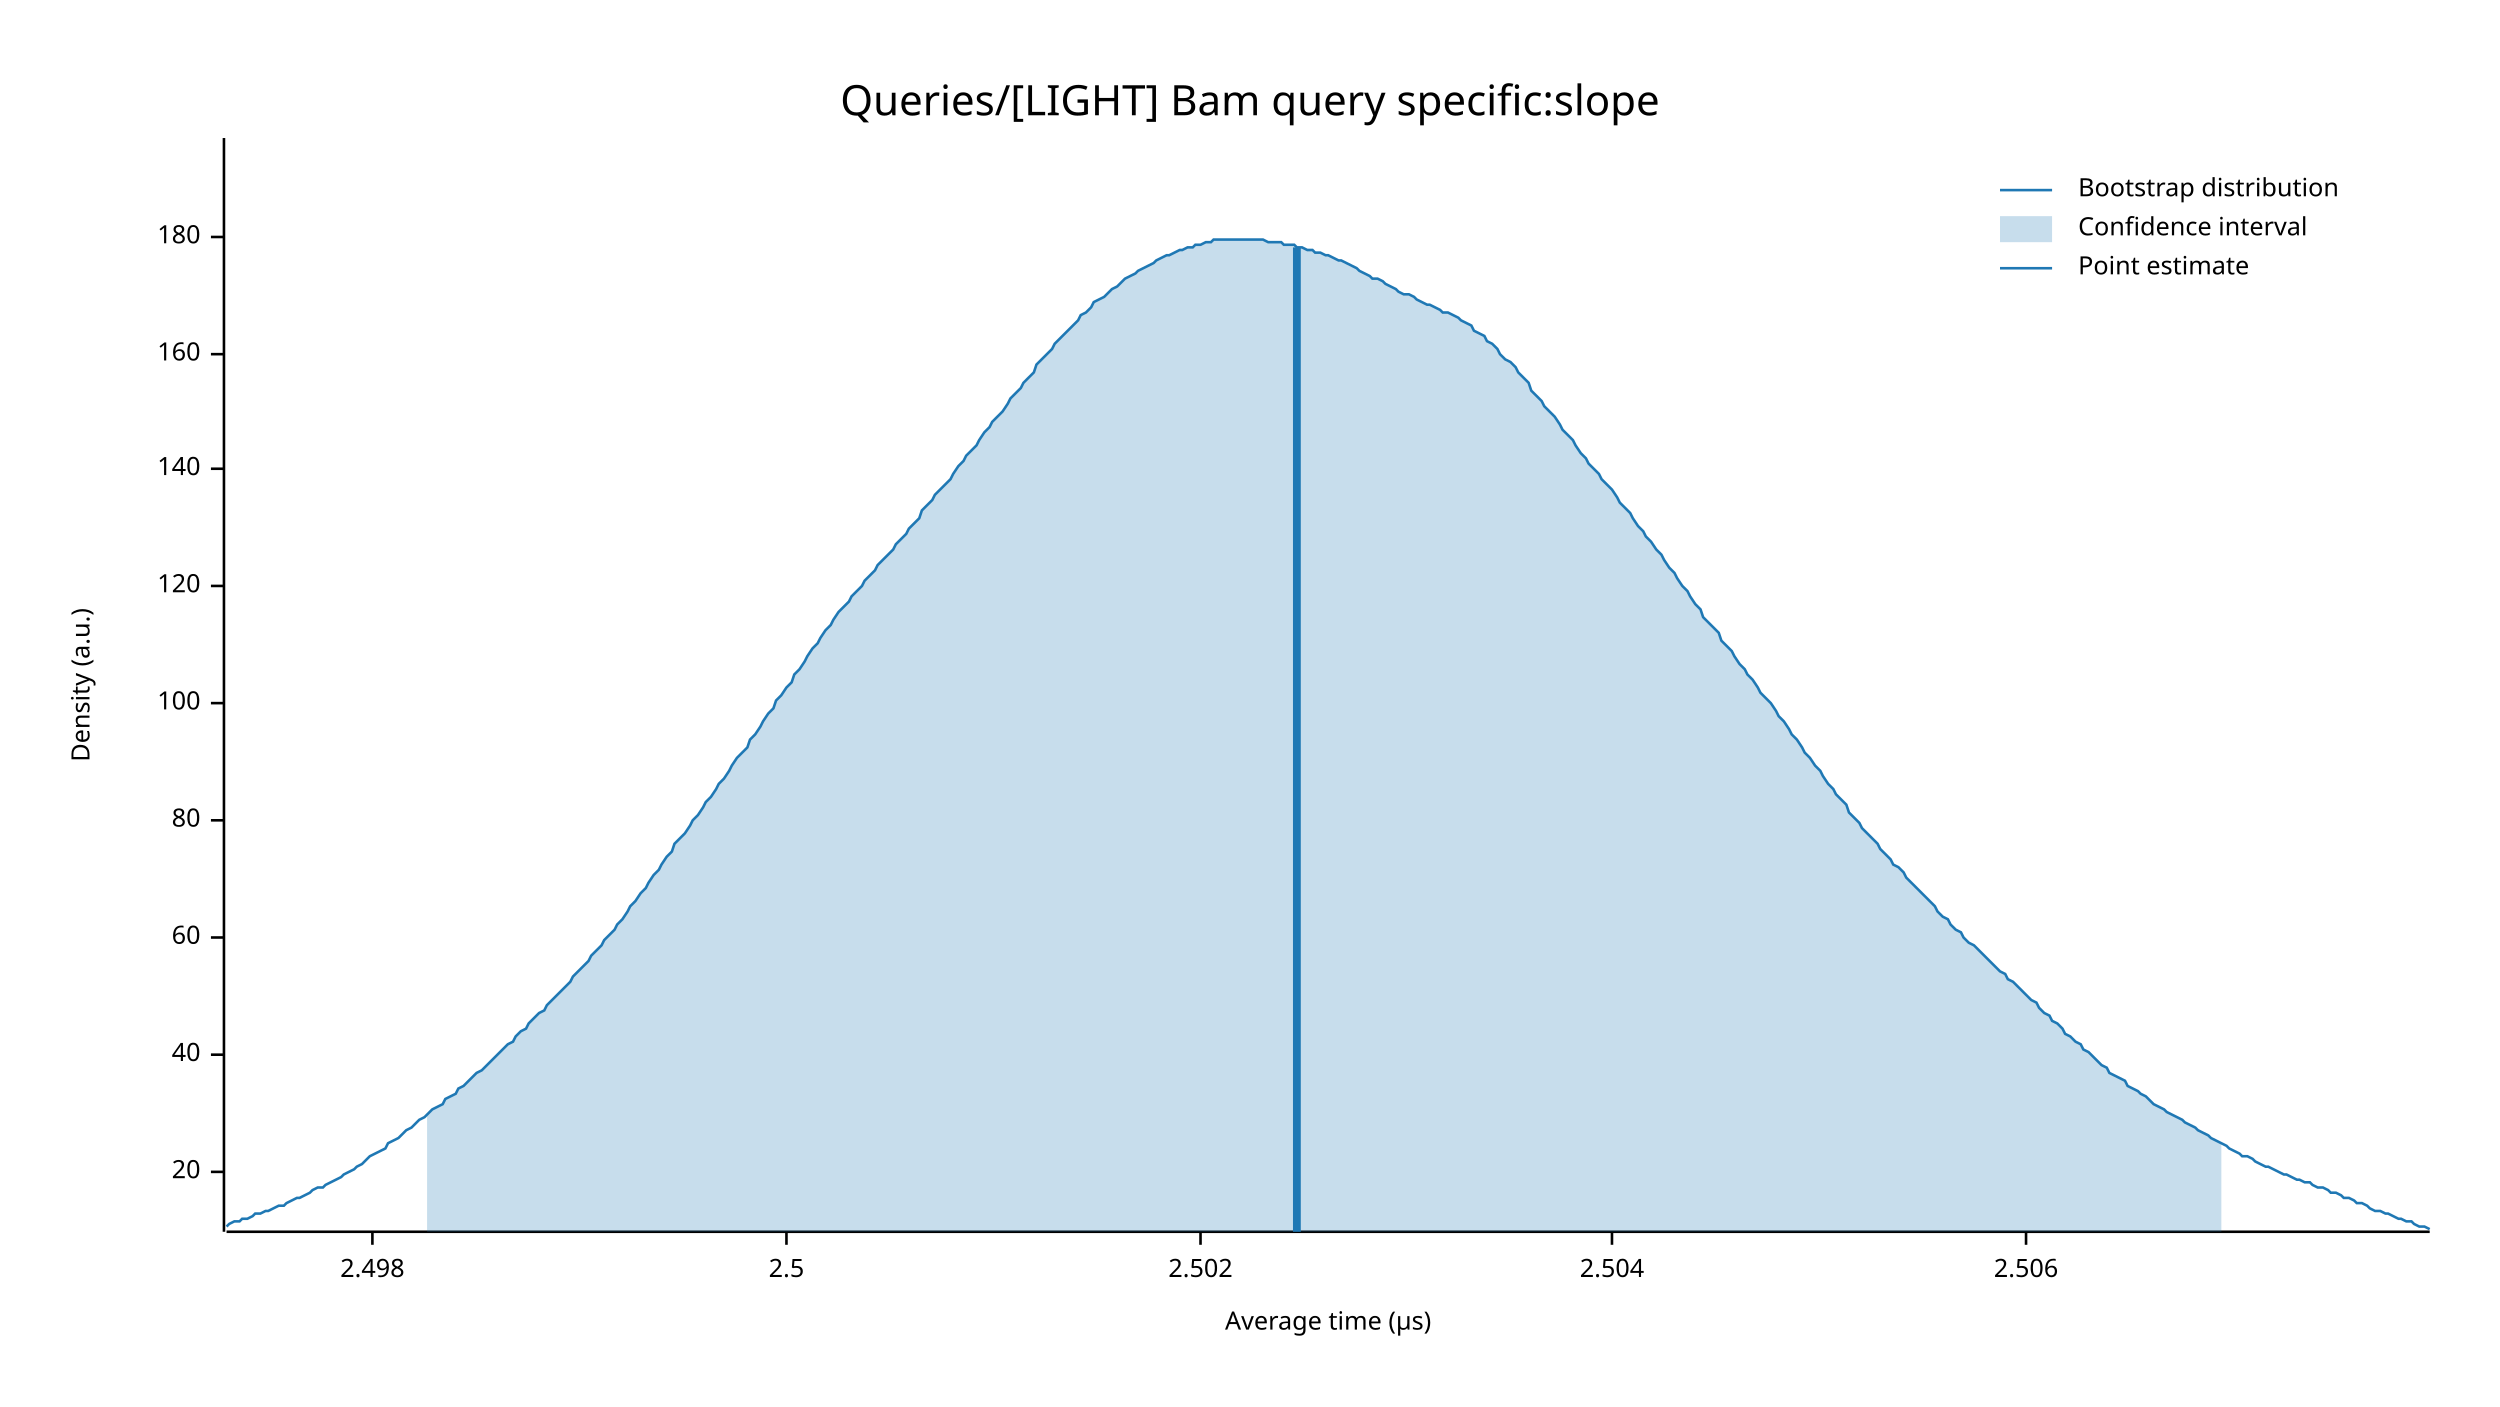
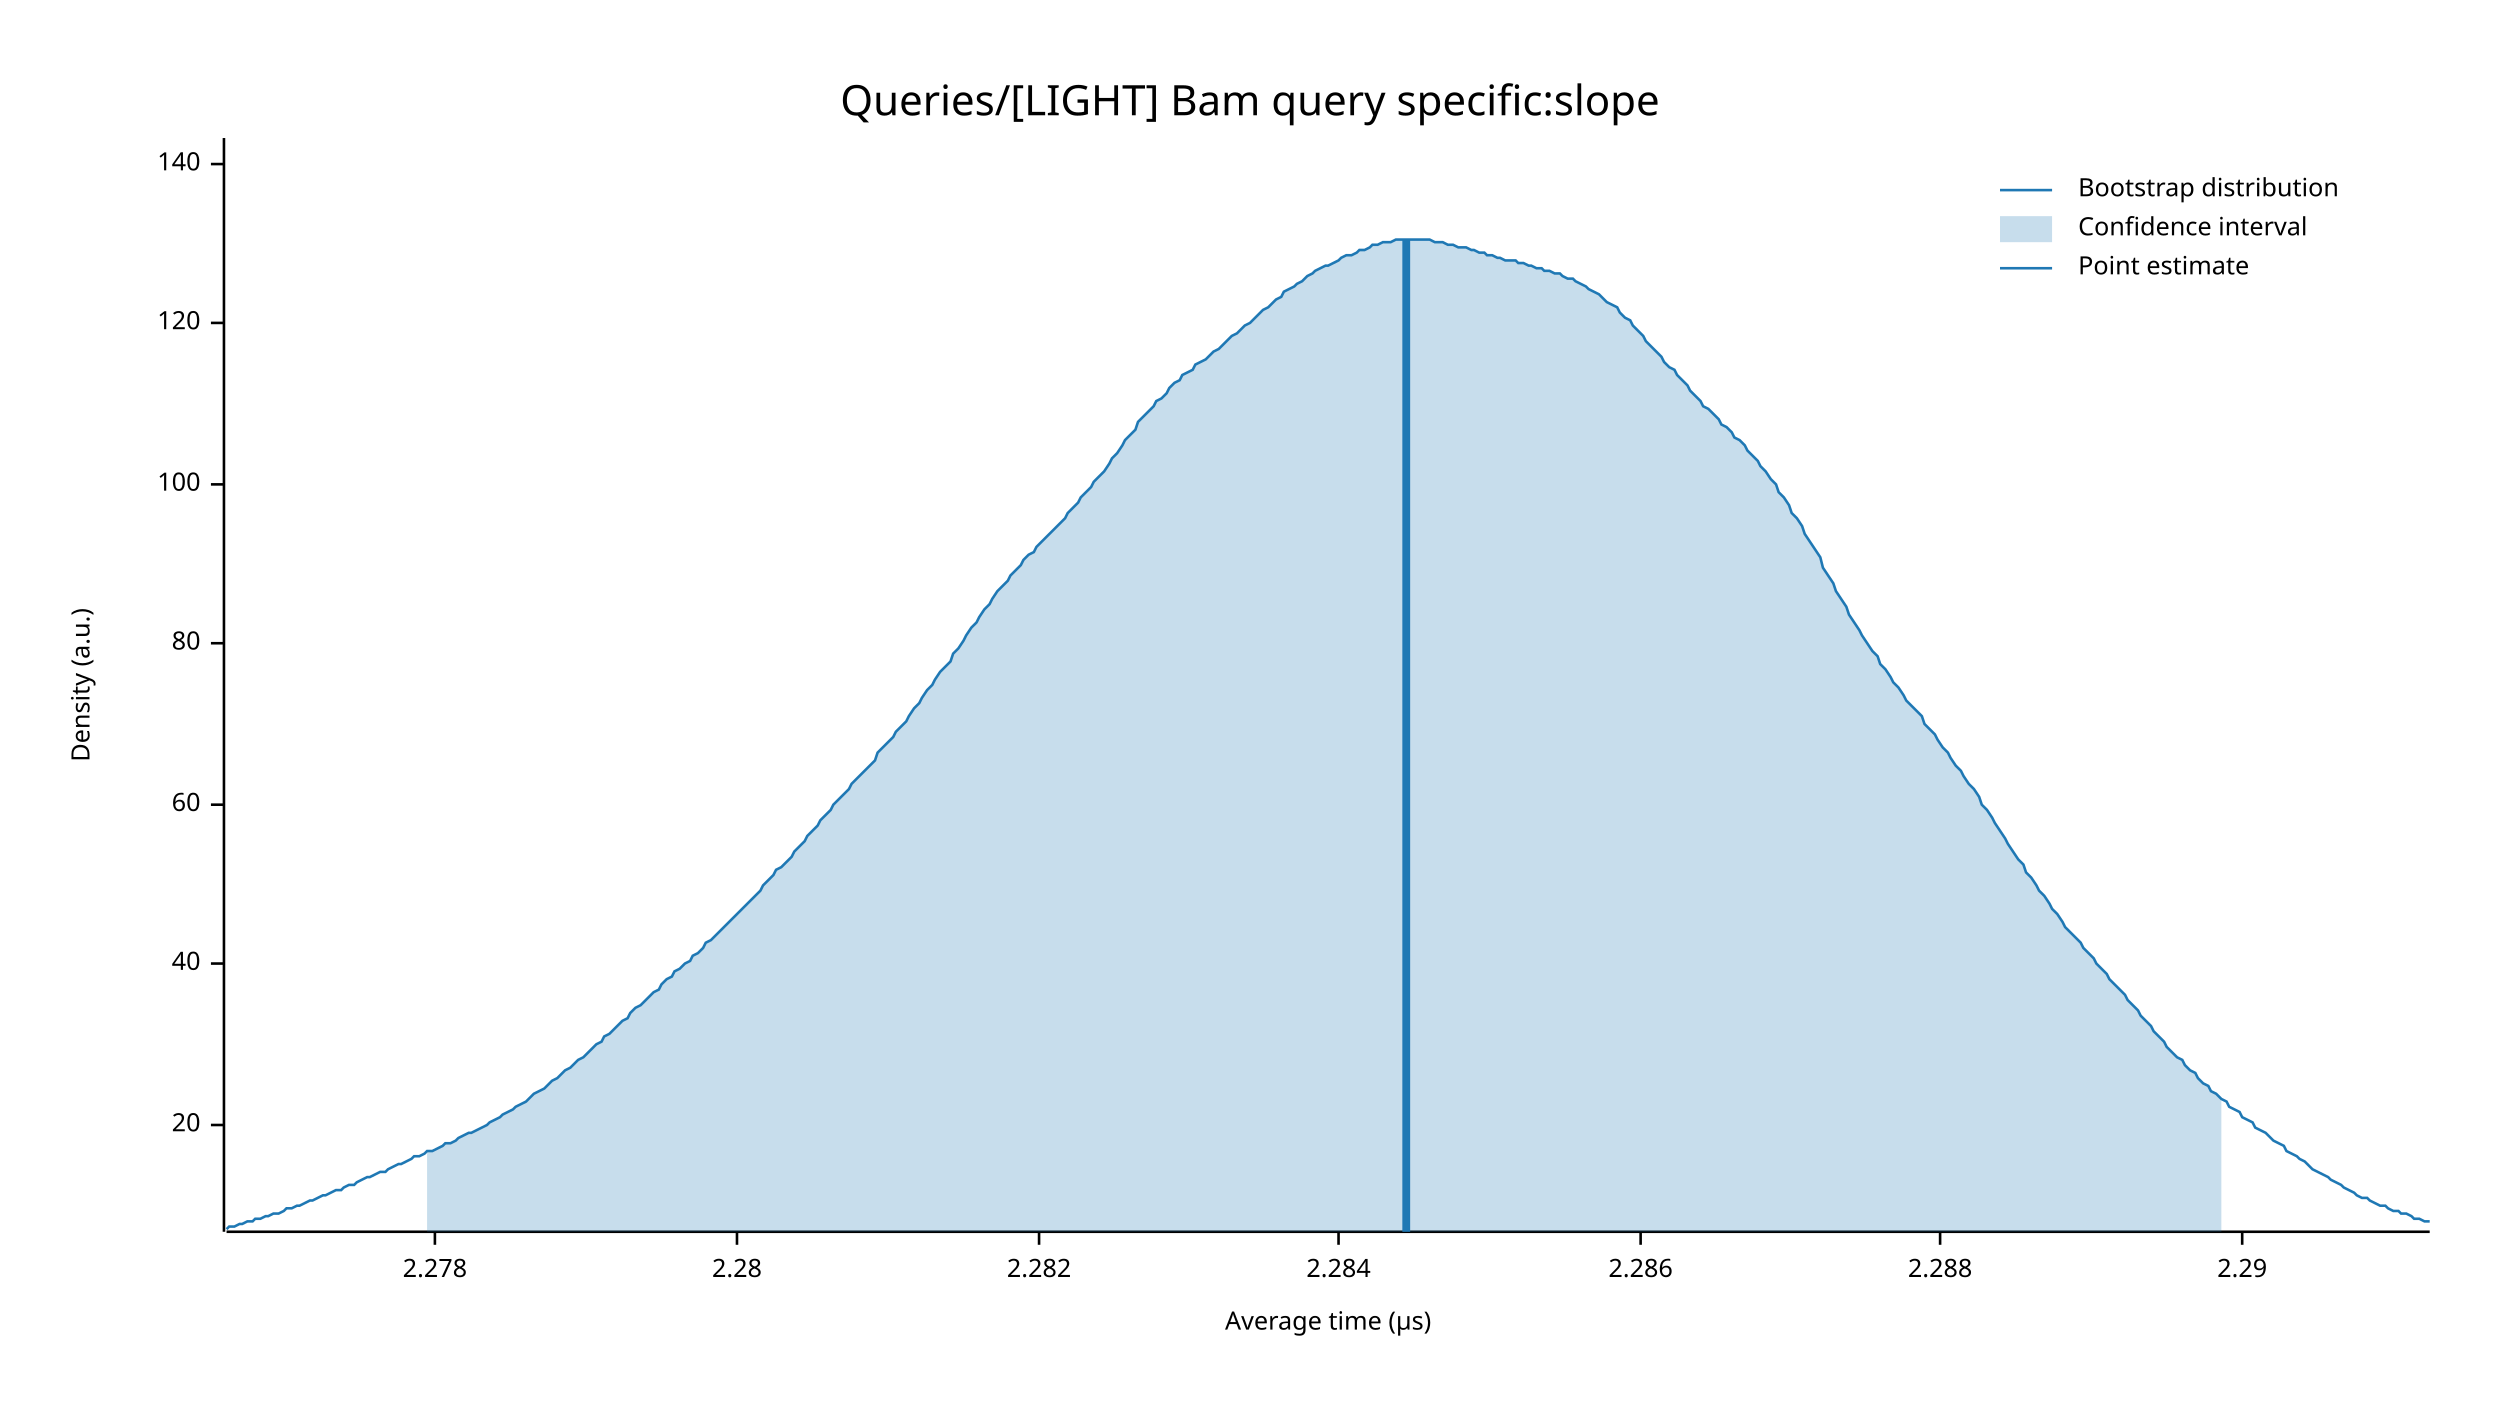
<svg xmlns="http://www.w3.org/2000/svg" width="960" height="540" viewBox="0 0 960 540">
  <text x="480" y="32" dy="0.76em" text-anchor="middle" font-family="sans-serif" font-size="16.129" opacity="1" fill="#000000">
Queries/[LIGHT] Bam query specific:slope
</text>
  <text x="27" y="263" dy="0.76em" text-anchor="middle" font-family="sans-serif" font-size="9.677" opacity="1" fill="#000000" transform="rotate(270, 27, 263)">
Density (a.u.)
</text>
  <text x="510" y="513" dy="-0.5ex" text-anchor="middle" font-family="sans-serif" font-size="9.677" opacity="1" fill="#000000">
Average time (µs)
</text>
  <polyline fill="none" opacity="1" stroke="#000000" stroke-width="1" points="86,53 86,473 " />
-   <text x="77" y="450" dy="0.5ex" text-anchor="end" font-family="sans-serif" font-size="9.677" opacity="1" fill="#000000">
+   <text x="77" y="432" dy="0.5ex" text-anchor="end" font-family="sans-serif" font-size="9.677" opacity="1" fill="#000000">
20
</text>
-   <polyline fill="none" opacity="1" stroke="#000000" stroke-width="1" points="81,450 86,450 " />
-   <text x="77" y="405" dy="0.5ex" text-anchor="end" font-family="sans-serif" font-size="9.677" opacity="1" fill="#000000">
+   <polyline fill="none" opacity="1" stroke="#000000" stroke-width="1" points="81,432 86,432 " />
+   <text x="77" y="370" dy="0.5ex" text-anchor="end" font-family="sans-serif" font-size="9.677" opacity="1" fill="#000000">
40
</text>
-   <polyline fill="none" opacity="1" stroke="#000000" stroke-width="1" points="81,405 86,405 " />
-   <text x="77" y="360" dy="0.5ex" text-anchor="end" font-family="sans-serif" font-size="9.677" opacity="1" fill="#000000">
+   <polyline fill="none" opacity="1" stroke="#000000" stroke-width="1" points="81,370 86,370 " />
+   <text x="77" y="309" dy="0.5ex" text-anchor="end" font-family="sans-serif" font-size="9.677" opacity="1" fill="#000000">
60
</text>
-   <polyline fill="none" opacity="1" stroke="#000000" stroke-width="1" points="81,360 86,360 " />
-   <text x="77" y="315" dy="0.5ex" text-anchor="end" font-family="sans-serif" font-size="9.677" opacity="1" fill="#000000">
+   <polyline fill="none" opacity="1" stroke="#000000" stroke-width="1" points="81,309 86,309 " />
+   <text x="77" y="247" dy="0.5ex" text-anchor="end" font-family="sans-serif" font-size="9.677" opacity="1" fill="#000000">
80
</text>
-   <polyline fill="none" opacity="1" stroke="#000000" stroke-width="1" points="81,315 86,315 " />
-   <text x="77" y="270" dy="0.5ex" text-anchor="end" font-family="sans-serif" font-size="9.677" opacity="1" fill="#000000">
+   <polyline fill="none" opacity="1" stroke="#000000" stroke-width="1" points="81,247 86,247 " />
+   <text x="77" y="186" dy="0.5ex" text-anchor="end" font-family="sans-serif" font-size="9.677" opacity="1" fill="#000000">
100
</text>
-   <polyline fill="none" opacity="1" stroke="#000000" stroke-width="1" points="81,270 86,270 " />
-   <text x="77" y="225" dy="0.5ex" text-anchor="end" font-family="sans-serif" font-size="9.677" opacity="1" fill="#000000">
+   <polyline fill="none" opacity="1" stroke="#000000" stroke-width="1" points="81,186 86,186 " />
+   <text x="77" y="124" dy="0.5ex" text-anchor="end" font-family="sans-serif" font-size="9.677" opacity="1" fill="#000000">
120
</text>
-   <polyline fill="none" opacity="1" stroke="#000000" stroke-width="1" points="81,225 86,225 " />
-   <text x="77" y="180" dy="0.5ex" text-anchor="end" font-family="sans-serif" font-size="9.677" opacity="1" fill="#000000">
+   <polyline fill="none" opacity="1" stroke="#000000" stroke-width="1" points="81,124 86,124 " />
+   <text x="77" y="63" dy="0.5ex" text-anchor="end" font-family="sans-serif" font-size="9.677" opacity="1" fill="#000000">
140
</text>
-   <polyline fill="none" opacity="1" stroke="#000000" stroke-width="1" points="81,180 86,180 " />
-   <text x="77" y="136" dy="0.5ex" text-anchor="end" font-family="sans-serif" font-size="9.677" opacity="1" fill="#000000">
- 160
+   <polyline fill="none" opacity="1" stroke="#000000" stroke-width="1" points="81,63 86,63 " />
+   <polyline fill="none" opacity="1" stroke="#000000" stroke-width="1" points="87,473 933,473 " />
+   <text x="167" y="483" dy="0.76em" text-anchor="middle" font-family="sans-serif" font-size="9.677" opacity="1" fill="#000000">
+ 2.278
</text>
-   <polyline fill="none" opacity="1" stroke="#000000" stroke-width="1" points="81,136 86,136 " />
-   <text x="77" y="91" dy="0.5ex" text-anchor="end" font-family="sans-serif" font-size="9.677" opacity="1" fill="#000000">
- 180
+   <polyline fill="none" opacity="1" stroke="#000000" stroke-width="1" points="167,473 167,478 " />
+   <text x="283" y="483" dy="0.76em" text-anchor="middle" font-family="sans-serif" font-size="9.677" opacity="1" fill="#000000">
+ 2.28
</text>
-   <polyline fill="none" opacity="1" stroke="#000000" stroke-width="1" points="81,91 86,91 " />
-   <polyline fill="none" opacity="1" stroke="#000000" stroke-width="1" points="87,473 933,473 " />
-   <text x="143" y="483" dy="0.76em" text-anchor="middle" font-family="sans-serif" font-size="9.677" opacity="1" fill="#000000">
- 2.498
+   <polyline fill="none" opacity="1" stroke="#000000" stroke-width="1" points="283,473 283,478 " />
+   <text x="399" y="483" dy="0.76em" text-anchor="middle" font-family="sans-serif" font-size="9.677" opacity="1" fill="#000000">
+ 2.282
</text>
-   <polyline fill="none" opacity="1" stroke="#000000" stroke-width="1" points="143,473 143,478 " />
-   <text x="302" y="483" dy="0.76em" text-anchor="middle" font-family="sans-serif" font-size="9.677" opacity="1" fill="#000000">
- 2.5
+   <polyline fill="none" opacity="1" stroke="#000000" stroke-width="1" points="399,473 399,478 " />
+   <text x="514" y="483" dy="0.76em" text-anchor="middle" font-family="sans-serif" font-size="9.677" opacity="1" fill="#000000">
+ 2.284
</text>
-   <polyline fill="none" opacity="1" stroke="#000000" stroke-width="1" points="302,473 302,478 " />
-   <text x="461" y="483" dy="0.76em" text-anchor="middle" font-family="sans-serif" font-size="9.677" opacity="1" fill="#000000">
- 2.502
+   <polyline fill="none" opacity="1" stroke="#000000" stroke-width="1" points="514,473 514,478 " />
+   <text x="630" y="483" dy="0.76em" text-anchor="middle" font-family="sans-serif" font-size="9.677" opacity="1" fill="#000000">
+ 2.286
</text>
-   <polyline fill="none" opacity="1" stroke="#000000" stroke-width="1" points="461,473 461,478 " />
-   <text x="619" y="483" dy="0.76em" text-anchor="middle" font-family="sans-serif" font-size="9.677" opacity="1" fill="#000000">
- 2.504
+   <polyline fill="none" opacity="1" stroke="#000000" stroke-width="1" points="630,473 630,478 " />
+   <text x="745" y="483" dy="0.76em" text-anchor="middle" font-family="sans-serif" font-size="9.677" opacity="1" fill="#000000">
+ 2.288
</text>
-   <polyline fill="none" opacity="1" stroke="#000000" stroke-width="1" points="619,473 619,478 " />
-   <text x="778" y="483" dy="0.76em" text-anchor="middle" font-family="sans-serif" font-size="9.677" opacity="1" fill="#000000">
- 2.506
+   <polyline fill="none" opacity="1" stroke="#000000" stroke-width="1" points="745,473 745,478 " />
+   <text x="861" y="483" dy="0.76em" text-anchor="middle" font-family="sans-serif" font-size="9.677" opacity="1" fill="#000000">
+ 2.29
</text>
-   <polyline fill="none" opacity="1" stroke="#000000" stroke-width="1" points="778,473 778,478 " />
-   <polyline fill="none" opacity="1" stroke="#1F78B4" stroke-width="1" points="87,471 88,470 90,469 92,469 93,468 95,468 97,467 98,466 100,466 102,465 103,465 105,464 107,463 109,463 110,462 112,461 114,460 115,460 117,459 119,458 120,457 122,456 124,456 125,455 127,454 129,453 131,452 132,451 134,450 136,449 137,448 139,447 141,445 142,444 144,443 146,442 148,441 149,439 151,438 153,437 154,436 156,434 158,433 159,432 161,430 163,429 164,428 166,426 168,425 170,424 171,422 173,421 175,420 176,418 178,417 180,415 181,414 183,412 185,411 187,409 188,408 190,406 192,404 193,403 195,401 197,400 198,398 200,396 202,395 203,393 205,391 207,389 209,388 210,386 212,384 214,382 215,381 217,379 219,377 220,375 222,373 224,371 226,369 227,367 229,365 231,363 232,361 234,359 236,357 237,355 239,353 241,350 242,348 244,346 246,343 248,341 249,339 251,336 253,334 254,332 256,329 258,327 259,324 261,322 263,320 265,317 266,315 268,313 270,310 271,308 273,306 275,303 276,301 278,299 280,296 281,294 283,291 285,289 287,287 288,284 290,282 292,279 293,277 295,274 297,272 298,269 300,267 302,264 304,262 305,259 307,257 309,254 310,252 312,249 314,247 315,245 317,242 319,240 320,238 322,235 324,233 326,231 327,229 329,227 331,225 332,223 334,221 336,219 337,217 339,215 341,213 343,211 344,209 346,207 348,205 349,203 351,201 353,199 354,196 356,194 358,192 359,190 361,188 363,186 365,184 366,182 368,179 370,177 371,175 373,173 375,171 376,169 378,166 380,164 381,162 383,160 385,158 387,155 388,153 390,151 392,149 393,147 395,145 397,143 398,140 400,138 402,136 404,134 405,132 407,130 409,128 410,127 412,125 414,123 415,121 417,120 419,118 420,116 422,115 424,114 426,112 427,111 429,110 431,108 432,107 434,106 436,105 437,104 439,103 441,102 443,101 444,100 446,99 448,98 449,98 451,97 453,96 454,96 456,95 458,95 459,94 461,94 463,93 465,93 466,92 468,92 470,92 471,92 473,92 475,92 476,92 478,92 480,92 482,92 483,92 485,92 487,93 488,93 490,93 492,93 493,94 495,94 497,94 498,95 500,95 502,96 504,96 505,97 507,97 509,98 510,98 512,99 514,100 515,100 517,101 519,102 521,103 522,104 524,105 526,106 527,107 529,107 531,108 532,109 534,110 536,111 537,112 539,113 541,113 543,114 544,115 546,116 548,117 549,117 551,118 553,119 554,120 556,120 558,121 560,122 561,123 563,124 565,125 566,127 568,128 570,129 571,131 573,132 575,134 576,136 578,138 580,139 582,141 583,143 585,145 587,147 588,150 590,152 592,154 593,156 595,158 597,160 599,163 600,165 602,167 604,169 605,171 607,174 609,176 610,178 612,180 614,182 615,184 617,186 619,188 621,191 622,193 624,195 626,197 627,199 629,202 631,204 632,206 634,208 636,211 638,213 639,215 641,218 643,220 644,222 646,225 648,227 649,229 651,232 653,234 654,237 656,239 658,241 660,243 661,246 663,248 665,250 666,252 668,255 670,257 671,259 673,261 675,264 676,266 678,268 680,270 682,273 683,275 685,277 687,280 688,282 690,284 692,287 693,289 695,291 697,294 699,296 700,298 702,301 704,303 705,305 707,307 709,309 710,312 712,314 714,316 715,318 717,320 719,322 721,324 722,326 724,328 726,330 727,332 729,333 731,335 732,337 734,339 736,341 738,343 739,344 741,346 743,348 744,350 746,352 748,353 749,355 751,357 753,358 754,360 756,362 758,363 760,365 761,366 763,368 765,370 766,371 768,373 770,374 771,376 773,377 775,379 777,381 778,382 780,384 782,385 783,387 785,389 787,390 788,392 790,393 792,395 793,397 795,398 797,400 799,401 800,403 802,404 804,406 805,407 807,409 809,410 810,412 812,413 814,414 816,415 817,417 819,418 821,419 822,420 824,421 826,423 827,424 829,425 831,426 832,427 834,428 836,429 838,430 839,431 841,432 843,433 844,434 846,435 848,436 849,437 851,438 853,439 855,440 856,441 858,442 860,443 861,444 863,444 865,445 866,446 868,447 870,448 871,448 873,449 875,450 877,451 878,451 880,452 882,453 883,453 885,454 887,454 888,455 890,456 892,456 894,457 895,458 897,458 899,459 900,460 902,460 904,461 905,462 907,462 909,463 910,464 912,465 914,465 916,466 917,466 919,467 921,468 922,468 924,469 926,469 927,470 929,471 931,471 933,472 " />
-   <polygon opacity="0.25" fill="#1F78B4" points="164,428 166,426 168,425 170,424 171,422 173,421 175,420 176,418 178,417 180,415 181,414 183,412 185,411 187,409 188,408 190,406 192,404 193,403 195,401 197,400 198,398 200,396 202,395 203,393 205,391 207,389 209,388 210,386 212,384 214,382 215,381 217,379 219,377 220,375 222,373 224,371 226,369 227,367 229,365 231,363 232,361 234,359 236,357 237,355 239,353 241,350 242,348 244,346 246,343 248,341 249,339 251,336 253,334 254,332 256,329 258,327 259,324 261,322 263,320 265,317 266,315 268,313 270,310 271,308 273,306 275,303 276,301 278,299 280,296 281,294 283,291 285,289 287,287 288,284 290,282 292,279 293,277 295,274 297,272 298,269 300,267 302,264 304,262 305,259 307,257 309,254 310,252 312,249 314,247 315,245 317,242 319,240 320,238 322,235 324,233 326,231 327,229 329,227 331,225 332,223 334,221 336,219 337,217 339,215 341,213 343,211 344,209 346,207 348,205 349,203 351,201 353,199 354,196 356,194 358,192 359,190 361,188 363,186 365,184 366,182 368,179 370,177 371,175 373,173 375,171 376,169 378,166 380,164 381,162 383,160 385,158 387,155 388,153 390,151 392,149 393,147 395,145 397,143 398,140 400,138 402,136 404,134 405,132 407,130 409,128 410,127 412,125 414,123 415,121 417,120 419,118 420,116 422,115 424,114 426,112 427,111 429,110 431,108 432,107 434,106 436,105 437,104 439,103 441,102 443,101 444,100 446,99 448,98 449,98 451,97 453,96 454,96 456,95 458,95 459,94 461,94 463,93 465,93 466,92 468,92 470,92 471,92 473,92 475,92 476,92 478,92 480,92 482,92 483,92 485,92 487,93 488,93 490,93 492,93 493,94 495,94 497,94 498,95 500,95 502,96 504,96 505,97 507,97 509,98 510,98 512,99 514,100 515,100 517,101 519,102 521,103 522,104 524,105 526,106 527,107 529,107 531,108 532,109 534,110 536,111 537,112 539,113 541,113 543,114 544,115 546,116 548,117 549,117 551,118 553,119 554,120 556,120 558,121 560,122 561,123 563,124 565,125 566,127 568,128 570,129 571,131 573,132 575,134 576,136 578,138 580,139 582,141 583,143 585,145 587,147 588,150 590,152 592,154 593,156 595,158 597,160 599,163 600,165 602,167 604,169 605,171 607,174 609,176 610,178 612,180 614,182 615,184 617,186 619,188 621,191 622,193 624,195 626,197 627,199 629,202 631,204 632,206 634,208 636,211 638,213 639,215 641,218 643,220 644,222 646,225 648,227 649,229 651,232 653,234 654,237 656,239 658,241 660,243 661,246 663,248 665,250 666,252 668,255 670,257 671,259 673,261 675,264 676,266 678,268 680,270 682,273 683,275 685,277 687,280 688,282 690,284 692,287 693,289 695,291 697,294 699,296 700,298 702,301 704,303 705,305 707,307 709,309 710,312 712,314 714,316 715,318 717,320 719,322 721,324 722,326 724,328 726,330 727,332 729,333 731,335 732,337 734,339 736,341 738,343 739,344 741,346 743,348 744,350 746,352 748,353 749,355 751,357 753,358 754,360 756,362 758,363 760,365 761,366 763,368 765,370 766,371 768,373 770,374 771,376 773,377 775,379 777,381 778,382 780,384 782,385 783,387 785,389 787,390 788,392 790,393 792,395 793,397 795,398 797,400 799,401 800,403 802,404 804,406 805,407 807,409 809,410 810,412 812,413 814,414 816,415 817,417 819,418 821,419 822,420 824,421 826,423 827,424 829,425 831,426 832,427 834,428 836,429 838,430 839,431 841,432 843,433 844,434 846,435 848,436 849,437 851,438 853,439 853,473 164,473 " />
-   <polyline fill="none" opacity="1" stroke="#1F78B4" stroke-width="3" points="498,473 498,95 " />
+   <polyline fill="none" opacity="1" stroke="#000000" stroke-width="1" points="861,473 861,478 " />
+   <polyline fill="none" opacity="1" stroke="#1F78B4" stroke-width="1" points="87,472 88,471 90,471 92,470 93,470 95,469 97,469 98,468 100,468 102,467 103,467 105,466 107,466 109,465 110,464 112,464 114,463 115,463 117,462 119,461 120,461 122,460 124,459 125,459 127,458 129,457 131,457 132,456 134,455 136,455 137,454 139,453 141,452 142,452 144,451 146,450 148,450 149,449 151,448 153,447 154,447 156,446 158,445 159,444 161,444 163,443 164,442 166,442 168,441 170,440 171,439 173,439 175,438 176,437 178,436 180,435 181,435 183,434 185,433 187,432 188,431 190,430 192,429 193,428 195,427 197,426 198,425 200,424 202,423 203,422 205,420 207,419 209,418 210,417 212,415 214,414 215,413 217,411 219,410 220,409 222,407 224,406 226,404 227,403 229,401 231,400 232,398 234,397 236,395 237,394 239,392 241,391 242,389 244,387 246,386 248,384 249,383 251,381 253,380 254,378 256,376 258,375 259,373 261,372 263,370 265,369 266,367 268,366 270,364 271,362 273,361 275,359 276,358 278,356 280,354 281,353 283,351 285,349 287,347 288,346 290,344 292,342 293,340 295,338 297,336 298,334 300,333 302,331 304,329 305,327 307,325 309,323 310,321 312,319 314,317 315,315 317,313 319,311 320,309 322,307 324,305 326,303 327,301 329,299 331,297 332,296 334,294 336,292 337,289 339,287 341,285 343,283 344,281 346,279 348,277 349,275 351,272 353,270 354,268 356,265 358,263 359,261 361,258 363,256 365,254 366,251 368,249 370,246 371,244 373,241 375,239 376,237 378,234 380,232 381,230 383,227 385,225 387,223 388,221 390,219 392,217 393,215 395,213 397,212 398,210 400,208 402,206 404,204 405,203 407,201 409,199 410,197 412,195 414,193 415,191 417,189 419,187 420,185 422,183 424,181 426,178 427,176 429,174 431,171 432,169 434,167 436,165 437,162 439,160 441,158 443,156 444,154 446,153 448,151 449,149 451,147 453,146 454,144 456,143 458,142 459,140 461,139 463,138 465,136 466,135 468,134 470,132 471,131 473,129 475,128 476,127 478,125 480,124 482,122 483,121 485,119 487,118 488,117 490,115 492,114 493,112 495,111 497,110 498,109 500,108 502,106 504,105 505,104 507,103 509,102 510,102 512,101 514,100 515,99 517,98 519,98 521,97 522,96 524,96 526,95 527,94 529,94 531,93 532,93 534,93 536,92 537,92 539,92 541,92 543,92 544,92 546,92 548,92 549,92 551,93 553,93 554,93 556,94 558,94 560,95 561,95 563,95 565,96 566,96 568,97 570,97 571,98 573,98 575,99 576,99 578,100 580,100 582,100 583,101 585,101 587,102 588,102 590,103 592,103 593,104 595,104 597,105 599,105 600,106 602,107 604,107 605,108 607,109 609,110 610,111 612,112 614,113 615,114 617,116 619,117 621,118 622,120 624,122 626,123 627,125 629,127 631,129 632,131 634,133 636,135 638,137 639,139 641,141 643,142 644,144 646,146 648,148 649,150 651,152 653,154 654,156 656,157 658,159 660,161 661,163 663,164 665,166 666,168 668,169 670,171 671,173 673,175 675,177 676,179 678,181 680,184 682,186 683,189 685,191 687,194 688,197 690,199 692,202 693,205 695,208 697,211 699,214 700,218 702,221 704,224 705,227 707,230 709,233 710,236 712,239 714,242 715,244 717,247 719,250 721,252 722,255 724,257 726,260 727,262 729,264 731,267 732,269 734,271 736,273 738,275 739,278 741,280 743,282 744,284 746,287 748,289 749,291 751,294 753,296 754,298 756,301 758,303 760,306 761,309 763,311 765,314 766,316 768,319 770,322 771,324 773,327 775,330 777,332 778,335 780,337 782,340 783,342 785,344 787,347 788,349 790,351 792,354 793,356 795,358 797,360 799,362 800,364 802,366 804,368 805,370 807,372 809,374 810,376 812,378 814,380 816,382 817,384 819,386 821,388 822,390 824,392 826,394 827,396 829,398 831,400 832,402 834,404 836,406 838,407 839,409 841,411 843,412 844,414 846,416 848,417 849,419 851,420 853,422 855,423 856,425 858,426 860,427 861,429 863,430 865,431 866,433 868,434 870,435 871,436 873,438 875,439 877,440 878,442 880,443 882,444 883,445 885,446 887,448 888,449 890,450 892,451 894,452 895,453 897,454 899,455 900,456 902,457 904,458 905,459 907,460 909,460 910,461 912,462 914,463 916,463 917,464 919,465 921,465 922,466 924,466 926,467 927,468 929,468 931,469 933,469 " />
+   <polygon opacity="0.25" fill="#1F78B4" points="164,442 166,442 168,441 170,440 171,439 173,439 175,438 176,437 178,436 180,435 181,435 183,434 185,433 187,432 188,431 190,430 192,429 193,428 195,427 197,426 198,425 200,424 202,423 203,422 205,420 207,419 209,418 210,417 212,415 214,414 215,413 217,411 219,410 220,409 222,407 224,406 226,404 227,403 229,401 231,400 232,398 234,397 236,395 237,394 239,392 241,391 242,389 244,387 246,386 248,384 249,383 251,381 253,380 254,378 256,376 258,375 259,373 261,372 263,370 265,369 266,367 268,366 270,364 271,362 273,361 275,359 276,358 278,356 280,354 281,353 283,351 285,349 287,347 288,346 290,344 292,342 293,340 295,338 297,336 298,334 300,333 302,331 304,329 305,327 307,325 309,323 310,321 312,319 314,317 315,315 317,313 319,311 320,309 322,307 324,305 326,303 327,301 329,299 331,297 332,296 334,294 336,292 337,289 339,287 341,285 343,283 344,281 346,279 348,277 349,275 351,272 353,270 354,268 356,265 358,263 359,261 361,258 363,256 365,254 366,251 368,249 370,246 371,244 373,241 375,239 376,237 378,234 380,232 381,230 383,227 385,225 387,223 388,221 390,219 392,217 393,215 395,213 397,212 398,210 400,208 402,206 404,204 405,203 407,201 409,199 410,197 412,195 414,193 415,191 417,189 419,187 420,185 422,183 424,181 426,178 427,176 429,174 431,171 432,169 434,167 436,165 437,162 439,160 441,158 443,156 444,154 446,153 448,151 449,149 451,147 453,146 454,144 456,143 458,142 459,140 461,139 463,138 465,136 466,135 468,134 470,132 471,131 473,129 475,128 476,127 478,125 480,124 482,122 483,121 485,119 487,118 488,117 490,115 492,114 493,112 495,111 497,110 498,109 500,108 502,106 504,105 505,104 507,103 509,102 510,102 512,101 514,100 515,99 517,98 519,98 521,97 522,96 524,96 526,95 527,94 529,94 531,93 532,93 534,93 536,92 537,92 539,92 541,92 543,92 544,92 546,92 548,92 549,92 551,93 553,93 554,93 556,94 558,94 560,95 561,95 563,95 565,96 566,96 568,97 570,97 571,98 573,98 575,99 576,99 578,100 580,100 582,100 583,101 585,101 587,102 588,102 590,103 592,103 593,104 595,104 597,105 599,105 600,106 602,107 604,107 605,108 607,109 609,110 610,111 612,112 614,113 615,114 617,116 619,117 621,118 622,120 624,122 626,123 627,125 629,127 631,129 632,131 634,133 636,135 638,137 639,139 641,141 643,142 644,144 646,146 648,148 649,150 651,152 653,154 654,156 656,157 658,159 660,161 661,163 663,164 665,166 666,168 668,169 670,171 671,173 673,175 675,177 676,179 678,181 680,184 682,186 683,189 685,191 687,194 688,197 690,199 692,202 693,205 695,208 697,211 699,214 700,218 702,221 704,224 705,227 707,230 709,233 710,236 712,239 714,242 715,244 717,247 719,250 721,252 722,255 724,257 726,260 727,262 729,264 731,267 732,269 734,271 736,273 738,275 739,278 741,280 743,282 744,284 746,287 748,289 749,291 751,294 753,296 754,298 756,301 758,303 760,306 761,309 763,311 765,314 766,316 768,319 770,322 771,324 773,327 775,330 777,332 778,335 780,337 782,340 783,342 785,344 787,347 788,349 790,351 792,354 793,356 795,358 797,360 799,362 800,364 802,366 804,368 805,370 807,372 809,374 810,376 812,378 814,380 816,382 817,384 819,386 821,388 822,390 824,392 826,394 827,396 829,398 831,400 832,402 834,404 836,406 838,407 839,409 841,411 843,412 844,414 846,416 848,417 849,419 851,420 853,422 853,473 164,473 " />
+   <polyline fill="none" opacity="1" stroke="#1F78B4" stroke-width="3" points="540,473 540,92 " />
  <text x="798" y="68" dy="0.76em" text-anchor="start" font-family="sans-serif" font-size="9.677" opacity="1" fill="#000000">
Bootstrap distribution
</text>
  <text x="798" y="83" dy="0.76em" text-anchor="start" font-family="sans-serif" font-size="9.677" opacity="1" fill="#000000">
Confidence interval
</text>
  <text x="798" y="98" dy="0.76em" text-anchor="start" font-family="sans-serif" font-size="9.677" opacity="1" fill="#000000">
Point estimate
</text>
  <polyline fill="none" opacity="1" stroke="#1F78B4" stroke-width="1" points="768,73 788,73 " />
  <rect x="768" y="83" width="20" height="10" opacity="0.25" fill="#1F78B4" stroke="none" />
  <polyline fill="none" opacity="1" stroke="#1F78B4" stroke-width="1" points="768,103 788,103 " />
</svg>
